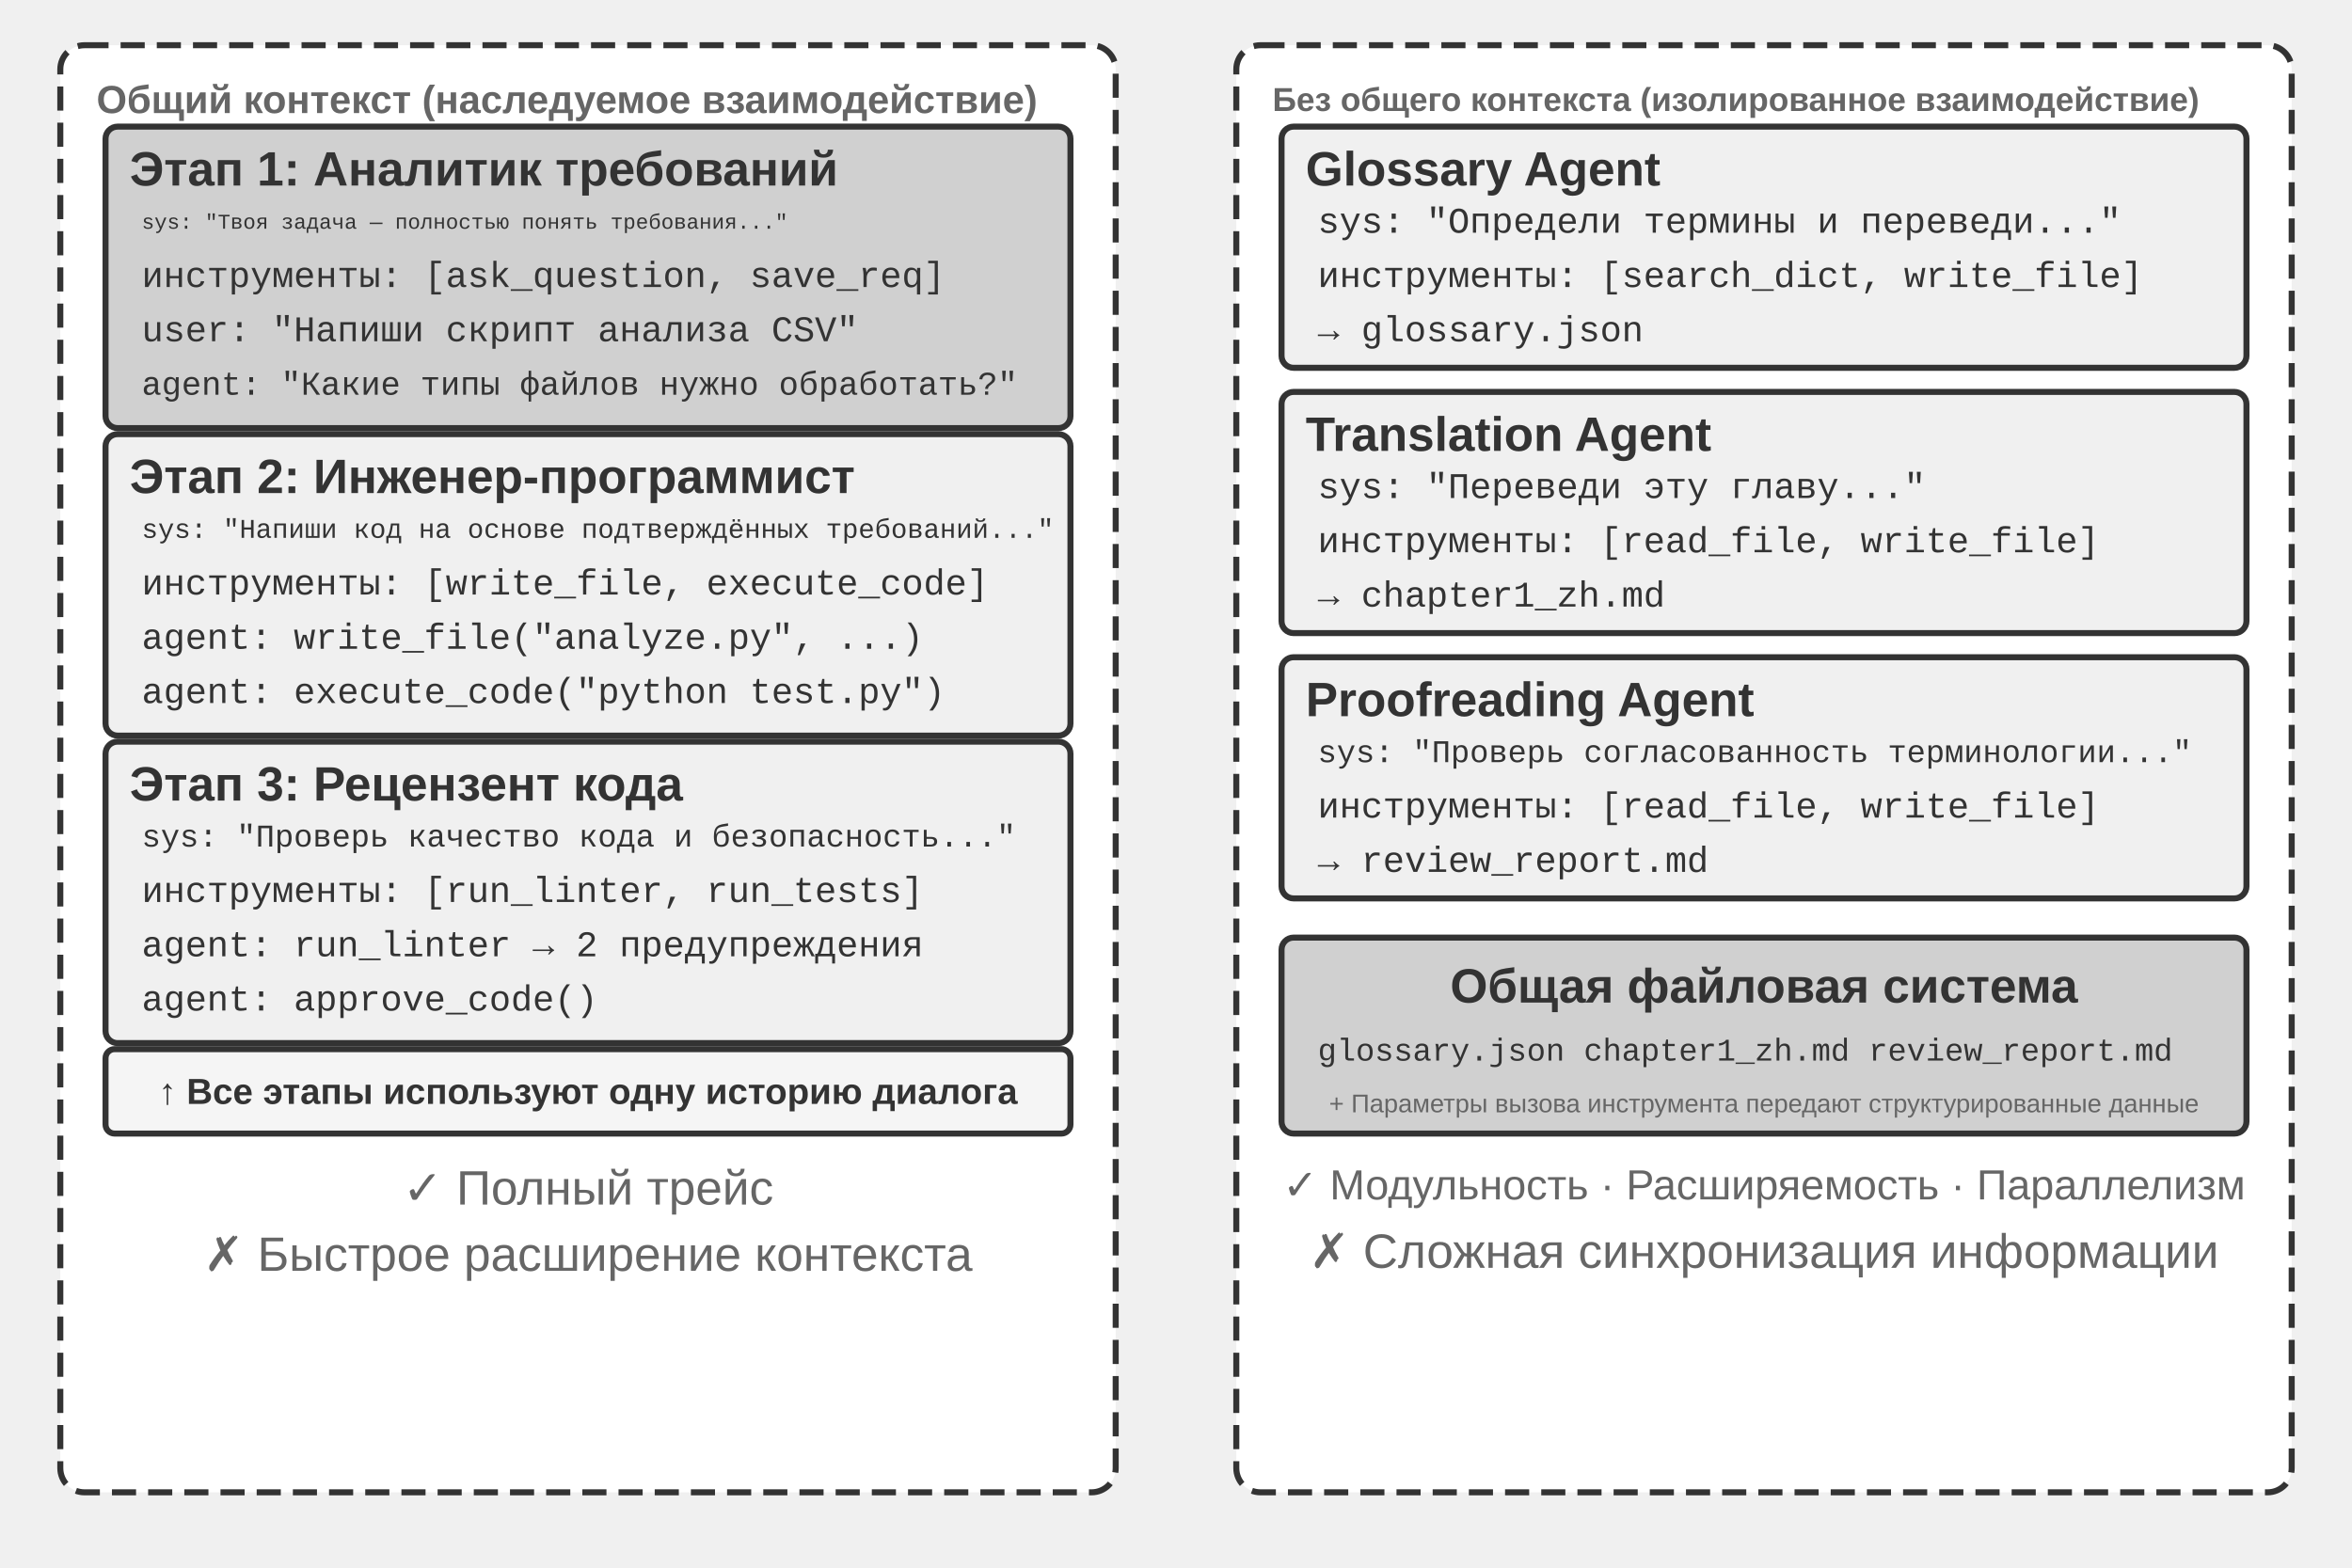
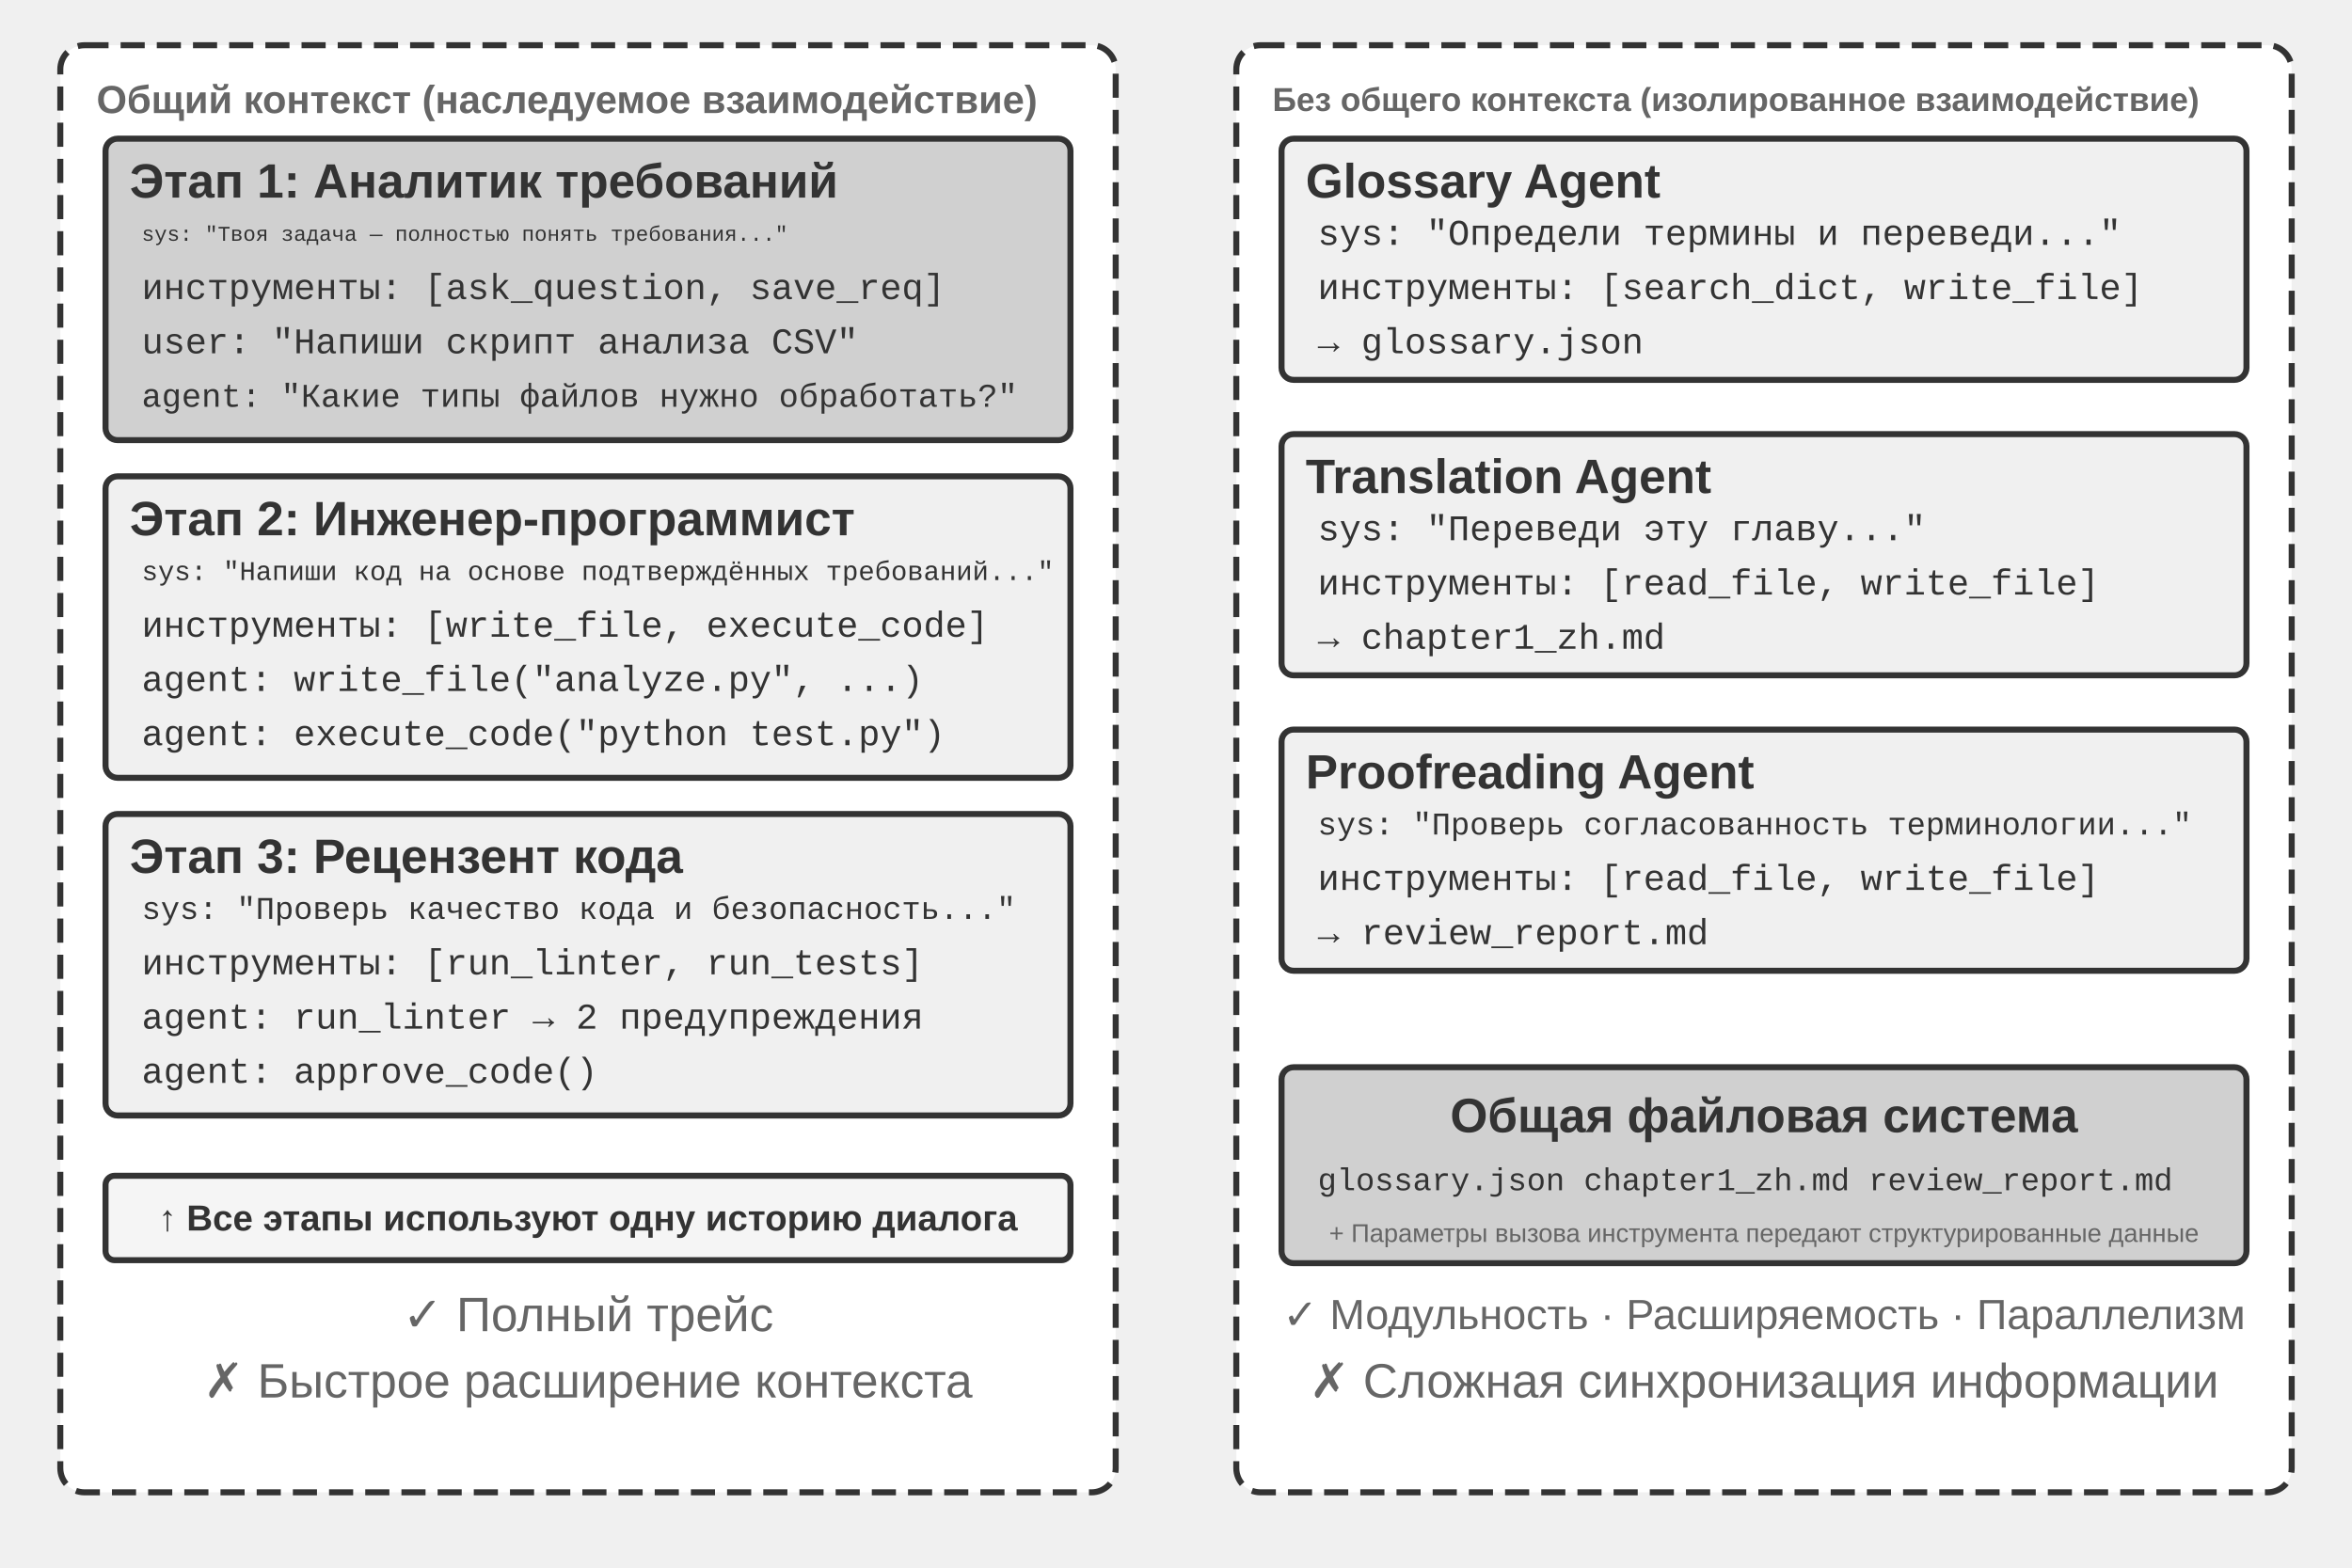
<svg xmlns="http://www.w3.org/2000/svg" viewBox="0 40 780 520" width="780" height="520" style="background:#ffffff">
  <defs>
    <marker id="ah" markerWidth="12" markerHeight="8" refX="12" refY="4" orient="auto">
      <polygon points="0 0, 12 4, 0 8" fill="#333333" />
    </marker>
    <marker id="ah-light" markerWidth="12" markerHeight="8" refX="12" refY="4" orient="auto">
      <polygon points="0 0, 12 4, 0 8" fill="#999999" />
    </marker>
  </defs>
  <rect x="20" y="55" width="350" height="480" rx="8" fill="#ffffff" stroke="#333333" stroke-width="2" stroke-dasharray="8,4" />
  <text x="32" y="73" font-family="Arial, 'Helvetica Neue', Helvetica, 'PingFang SC', 'Microsoft YaHei', sans-serif" font-size="13" fill="#666666" text-anchor="start" dominant-baseline="central" font-weight="bold">Общий контекст (наследуемое взаимодействие)</text>
-   <rect x="35" y="82" width="320" height="100" rx="4" fill="#d0d0d0" stroke="#333333" stroke-width="2" />
-   <text x="43" y="96" font-family="Arial, 'Helvetica Neue', Helvetica, 'PingFang SC', 'Microsoft YaHei', sans-serif" font-size="16" fill="#333333" text-anchor="start" dominant-baseline="central" font-weight="bold">Этап 1: Аналитик требований</text>
-   <text x="47" y="114" font-family="'Courier New', Courier, monospace" font-size="7" fill="#333333" text-anchor="start" dominant-baseline="central">sys: "Твоя задача — полностью понять требования..."</text>
-   <text x="47" y="132" font-family="'Courier New', Courier, monospace" font-size="12" fill="#333333" text-anchor="start" dominant-baseline="central">инструменты: [ask_question, save_req]</text>
-   <text x="47" y="150" font-family="'Courier New', Courier, monospace" font-size="12" fill="#333333" text-anchor="start" dominant-baseline="central">user: "Напиши скрипт анализа CSV"</text>
-   <text x="47" y="168" font-family="'Courier New', Courier, monospace" font-size="11" fill="#333333" text-anchor="start" dominant-baseline="central">agent: "Какие типы файлов нужно обработать?"</text>
-   <rect x="35" y="184" width="320" height="100" rx="4" fill="#f0f0f0" stroke="#333333" stroke-width="2" />
-   <text x="43" y="198" font-family="Arial, 'Helvetica Neue', Helvetica, 'PingFang SC', 'Microsoft YaHei', sans-serif" font-size="16" fill="#333333" text-anchor="start" dominant-baseline="central" font-weight="bold">Этап 2: Инженер-программист</text>
-   <text x="47" y="216" font-family="'Courier New', Courier, monospace" font-size="9" fill="#333333" text-anchor="start" dominant-baseline="central">sys: "Напиши код на основе подтверждённых требований..."</text>
-   <text x="47" y="234" font-family="'Courier New', Courier, monospace" font-size="12" fill="#333333" text-anchor="start" dominant-baseline="central">инструменты: [write_file, execute_code]</text>
-   <text x="47" y="252" font-family="'Courier New', Courier, monospace" font-size="12" fill="#333333" text-anchor="start" dominant-baseline="central">agent: write_file("analyze.py", ...)</text>
-   <text x="47" y="270" font-family="'Courier New', Courier, monospace" font-size="12" fill="#333333" text-anchor="start" dominant-baseline="central">agent: execute_code("python test.py")</text>
-   <rect x="35" y="286" width="320" height="100" rx="4" fill="#f0f0f0" stroke="#333333" stroke-width="2" />
-   <text x="43" y="300" font-family="Arial, 'Helvetica Neue', Helvetica, 'PingFang SC', 'Microsoft YaHei', sans-serif" font-size="16" fill="#333333" text-anchor="start" dominant-baseline="central" font-weight="bold">Этап 3: Рецензент кода</text>
-   <text x="47" y="318" font-family="'Courier New', Courier, monospace" font-size="10.5" fill="#333333" text-anchor="start" dominant-baseline="central">sys: "Проверь качество кода и безопасность..."</text>
-   <text x="47" y="336" font-family="'Courier New', Courier, monospace" font-size="12" fill="#333333" text-anchor="start" dominant-baseline="central">инструменты: [run_linter, run_tests]</text>
-   <text x="47" y="354" font-family="'Courier New', Courier, monospace" font-size="12" fill="#333333" text-anchor="start" dominant-baseline="central">agent: run_linter → 2 предупреждения</text>
-   <text x="47" y="372" font-family="'Courier New', Courier, monospace" font-size="12" fill="#333333" text-anchor="start" dominant-baseline="central">agent: approve_code()</text>
-   <rect x="35" y="388" width="320" height="28" rx="3" fill="#f5f5f5" stroke="#333333" stroke-width="2" />
-   <text x="195" y="402" font-family="Arial, 'Helvetica Neue', Helvetica, 'PingFang SC', 'Microsoft YaHei', sans-serif" font-size="12" fill="#333333" text-anchor="middle" dominant-baseline="central" font-weight="bold">↑ Все этапы используют одну историю диалога</text>
-   <text x="195" y="434" font-family="Arial, 'Helvetica Neue', Helvetica, 'PingFang SC', 'Microsoft YaHei', sans-serif" font-size="16" fill="#666666" text-anchor="middle" dominant-baseline="central" font-weight="normal">✓ Полный трейс</text>
-   <text x="195" y="456" font-family="Arial, 'Helvetica Neue', Helvetica, 'PingFang SC', 'Microsoft YaHei', sans-serif" font-size="16" fill="#666666" text-anchor="middle" dominant-baseline="central" font-weight="normal">✗ Быстрое расширение контекста</text>
+   <g transform="translate(0 4)">
+     <rect x="35" y="82" width="320" height="100" rx="4" fill="#d0d0d0" stroke="#333333" stroke-width="2" />
+     <text x="43" y="96" font-family="Arial, 'Helvetica Neue', Helvetica, 'PingFang SC', 'Microsoft YaHei', sans-serif" font-size="16" fill="#333333" text-anchor="start" dominant-baseline="central" font-weight="bold">Этап 1: Аналитик требований</text>
+     <text x="47" y="114" font-family="'Courier New', Courier, monospace" font-size="7" fill="#333333" text-anchor="start" dominant-baseline="central">sys: "Твоя задача — полностью понять требования..."</text>
+     <text x="47" y="132" font-family="'Courier New', Courier, monospace" font-size="12" fill="#333333" text-anchor="start" dominant-baseline="central">инструменты: [ask_question, save_req]</text>
+     <text x="47" y="150" font-family="'Courier New', Courier, monospace" font-size="12" fill="#333333" text-anchor="start" dominant-baseline="central">user: "Напиши скрипт анализа CSV"</text>
+     <text x="47" y="168" font-family="'Courier New', Courier, monospace" font-size="11" fill="#333333" text-anchor="start" dominant-baseline="central">agent: "Какие типы файлов нужно обработать?"</text>
+     <g transform="translate(0 10)">
+       <rect x="35" y="184" width="320" height="100" rx="4" fill="#f0f0f0" stroke="#333333" stroke-width="2" />
+       <text x="43" y="198" font-family="Arial, 'Helvetica Neue', Helvetica, 'PingFang SC', 'Microsoft YaHei', sans-serif" font-size="16" fill="#333333" text-anchor="start" dominant-baseline="central" font-weight="bold">Этап 2: Инженер-программист</text>
+       <text x="47" y="216" font-family="'Courier New', Courier, monospace" font-size="9" fill="#333333" text-anchor="start" dominant-baseline="central">sys: "Напиши код на основе подтверждённых требований..."</text>
+       <text x="47" y="234" font-family="'Courier New', Courier, monospace" font-size="12" fill="#333333" text-anchor="start" dominant-baseline="central">инструменты: [write_file, execute_code]</text>
+       <text x="47" y="252" font-family="'Courier New', Courier, monospace" font-size="12" fill="#333333" text-anchor="start" dominant-baseline="central">agent: write_file("analyze.py", ...)</text>
+       <text x="47" y="270" font-family="'Courier New', Courier, monospace" font-size="12" fill="#333333" text-anchor="start" dominant-baseline="central">agent: execute_code("python test.py")</text>
+     </g>
+     <g transform="translate(0 20)">
+       <rect x="35" y="286" width="320" height="100" rx="4" fill="#f0f0f0" stroke="#333333" stroke-width="2" />
+       <text x="43" y="300" font-family="Arial, 'Helvetica Neue', Helvetica, 'PingFang SC', 'Microsoft YaHei', sans-serif" font-size="16" fill="#333333" text-anchor="start" dominant-baseline="central" font-weight="bold">Этап 3: Рецензент кода</text>
+       <text x="47" y="318" font-family="'Courier New', Courier, monospace" font-size="10.5" fill="#333333" text-anchor="start" dominant-baseline="central">sys: "Проверь качество кода и безопасность..."</text>
+       <text x="47" y="336" font-family="'Courier New', Courier, monospace" font-size="12" fill="#333333" text-anchor="start" dominant-baseline="central">инструменты: [run_linter, run_tests]</text>
+       <text x="47" y="354" font-family="'Courier New', Courier, monospace" font-size="12" fill="#333333" text-anchor="start" dominant-baseline="central">agent: run_linter → 2 предупреждения</text>
+       <text x="47" y="372" font-family="'Courier New', Courier, monospace" font-size="12" fill="#333333" text-anchor="start" dominant-baseline="central">agent: approve_code()</text>
+     </g>
+     <g transform="translate(0 38)">
+       <rect x="35" y="388" width="320" height="28" rx="3" fill="#f5f5f5" stroke="#333333" stroke-width="2" />
+       <text x="195" y="402" font-family="Arial, 'Helvetica Neue', Helvetica, 'PingFang SC', 'Microsoft YaHei', sans-serif" font-size="12" fill="#333333" text-anchor="middle" dominant-baseline="central" font-weight="bold">↑ Все этапы используют одну историю диалога</text>
+       <text x="195" y="434" font-family="Arial, 'Helvetica Neue', Helvetica, 'PingFang SC', 'Microsoft YaHei', sans-serif" font-size="16" fill="#666666" text-anchor="middle" dominant-baseline="central" font-weight="normal">✓ Полный трейс</text>
+       <text x="195" y="456" font-family="Arial, 'Helvetica Neue', Helvetica, 'PingFang SC', 'Microsoft YaHei', sans-serif" font-size="16" fill="#666666" text-anchor="middle" dominant-baseline="central" font-weight="normal">✗ Быстрое расширение контекста</text>
+     </g>
+   </g>
  <rect x="410" y="55" width="350" height="480" rx="8" fill="#ffffff" stroke="#333333" stroke-width="2" stroke-dasharray="8,4" />
  <text x="422" y="73" font-family="Arial, 'Helvetica Neue', Helvetica, 'PingFang SC', 'Microsoft YaHei', sans-serif" font-size="11" fill="#666666" text-anchor="start" dominant-baseline="central" font-weight="bold">Без общего контекста (изолированное взаимодействие)</text>
-   <rect x="425" y="82" width="320" height="80" rx="4" fill="#f0f0f0" stroke="#333333" stroke-width="2" />
-   <text x="433" y="96" font-family="Arial, 'Helvetica Neue', Helvetica, 'PingFang SC', 'Microsoft YaHei', sans-serif" font-size="16" fill="#333333" text-anchor="start" dominant-baseline="central" font-weight="bold">Glossary Agent</text>
-   <text x="437" y="114" font-family="'Courier New', Courier, monospace" font-size="12" fill="#333333" text-anchor="start" dominant-baseline="central">sys: "Определи термины и переведи..."</text>
-   <text x="437" y="132" font-family="'Courier New', Courier, monospace" font-size="12" fill="#333333" text-anchor="start" dominant-baseline="central">инструменты: [search_dict, write_file]</text>
-   <text x="437" y="150" font-family="'Courier New', Courier, monospace" font-size="12" fill="#333333" text-anchor="start" dominant-baseline="central">→ glossary.json</text>
-   <rect x="425" y="170" width="320" height="80" rx="4" fill="#f0f0f0" stroke="#333333" stroke-width="2" />
-   <text x="433" y="184" font-family="Arial, 'Helvetica Neue', Helvetica, 'PingFang SC', 'Microsoft YaHei', sans-serif" font-size="16" fill="#333333" text-anchor="start" dominant-baseline="central" font-weight="bold">Translation Agent</text>
-   <text x="437" y="202" font-family="'Courier New', Courier, monospace" font-size="12" fill="#333333" text-anchor="start" dominant-baseline="central">sys: "Переведи эту главу..."</text>
-   <text x="437" y="220" font-family="'Courier New', Courier, monospace" font-size="12" fill="#333333" text-anchor="start" dominant-baseline="central">инструменты: [read_file, write_file]</text>
-   <text x="437" y="238" font-family="'Courier New', Courier, monospace" font-size="12" fill="#333333" text-anchor="start" dominant-baseline="central">→ chapter1_zh.md</text>
-   <rect x="425" y="258" width="320" height="80" rx="4" fill="#f0f0f0" stroke="#333333" stroke-width="2" />
-   <text x="433" y="272" font-family="Arial, 'Helvetica Neue', Helvetica, 'PingFang SC', 'Microsoft YaHei', sans-serif" font-size="16" fill="#333333" text-anchor="start" dominant-baseline="central" font-weight="bold">Proofreading Agent</text>
-   <text x="437" y="290" font-family="'Courier New', Courier, monospace" font-size="10.5" fill="#333333" text-anchor="start" dominant-baseline="central">sys: "Проверь согласованность терминологии..."</text>
-   <text x="437" y="308" font-family="'Courier New', Courier, monospace" font-size="12" fill="#333333" text-anchor="start" dominant-baseline="central">инструменты: [read_file, write_file]</text>
-   <text x="437" y="326" font-family="'Courier New', Courier, monospace" font-size="12" fill="#333333" text-anchor="start" dominant-baseline="central">→ review_report.md</text>
-   <rect x="425" y="351" width="320" height="65" rx="4" fill="#d0d0d0" stroke="#333333" stroke-width="2" />
-   <text x="585" y="367" font-family="Arial, 'Helvetica Neue', Helvetica, 'PingFang SC', 'Microsoft YaHei', sans-serif" font-size="16" fill="#333333" text-anchor="middle" dominant-baseline="central" font-weight="bold">Общая файловая система</text>
-   <text x="437" y="389" font-family="'Courier New', Courier, monospace" font-size="10.5" fill="#333333" text-anchor="start" dominant-baseline="central">glossary.json  chapter1_zh.md  review_report.md</text>
-   <text x="585" y="406" font-family="Arial, 'Helvetica Neue', Helvetica, 'PingFang SC', 'Microsoft YaHei', sans-serif" font-size="8.5" fill="#666666" text-anchor="middle" dominant-baseline="central" font-weight="normal">+ Параметры вызова инструмента передают структурированные данные</text>
-   <text x="585" y="433" font-family="Arial, 'Helvetica Neue', Helvetica, 'PingFang SC', 'Microsoft YaHei', sans-serif" font-size="14" fill="#666666" text-anchor="middle" dominant-baseline="central" font-weight="normal">✓ Модульность · Расширяемость · Параллелизм</text>
-   <text x="585" y="455" font-family="Arial, 'Helvetica Neue', Helvetica, 'PingFang SC', 'Microsoft YaHei', sans-serif" font-size="16" fill="#666666" text-anchor="middle" dominant-baseline="central" font-weight="normal">✗ Сложная синхронизация информации</text>
+   <g transform="translate(0 4)">
+     <rect x="425" y="82" width="320" height="80" rx="4" fill="#f0f0f0" stroke="#333333" stroke-width="2" />
+     <text x="433" y="96" font-family="Arial, 'Helvetica Neue', Helvetica, 'PingFang SC', 'Microsoft YaHei', sans-serif" font-size="16" fill="#333333" text-anchor="start" dominant-baseline="central" font-weight="bold">Glossary Agent</text>
+     <text x="437" y="114" font-family="'Courier New', Courier, monospace" font-size="12" fill="#333333" text-anchor="start" dominant-baseline="central">sys: "Определи термины и переведи..."</text>
+     <text x="437" y="132" font-family="'Courier New', Courier, monospace" font-size="12" fill="#333333" text-anchor="start" dominant-baseline="central">инструменты: [search_dict, write_file]</text>
+     <text x="437" y="150" font-family="'Courier New', Courier, monospace" font-size="12" fill="#333333" text-anchor="start" dominant-baseline="central">→ glossary.json</text>
+     <g transform="translate(0 10)">
+       <rect x="425" y="170" width="320" height="80" rx="4" fill="#f0f0f0" stroke="#333333" stroke-width="2" />
+       <text x="433" y="184" font-family="Arial, 'Helvetica Neue', Helvetica, 'PingFang SC', 'Microsoft YaHei', sans-serif" font-size="16" fill="#333333" text-anchor="start" dominant-baseline="central" font-weight="bold">Translation Agent</text>
+       <text x="437" y="202" font-family="'Courier New', Courier, monospace" font-size="12" fill="#333333" text-anchor="start" dominant-baseline="central">sys: "Переведи эту главу..."</text>
+       <text x="437" y="220" font-family="'Courier New', Courier, monospace" font-size="12" fill="#333333" text-anchor="start" dominant-baseline="central">инструменты: [read_file, write_file]</text>
+       <text x="437" y="238" font-family="'Courier New', Courier, monospace" font-size="12" fill="#333333" text-anchor="start" dominant-baseline="central">→ chapter1_zh.md</text>
+     </g>
+     <g transform="translate(0 20)">
+       <rect x="425" y="258" width="320" height="80" rx="4" fill="#f0f0f0" stroke="#333333" stroke-width="2" />
+       <text x="433" y="272" font-family="Arial, 'Helvetica Neue', Helvetica, 'PingFang SC', 'Microsoft YaHei', sans-serif" font-size="16" fill="#333333" text-anchor="start" dominant-baseline="central" font-weight="bold">Proofreading Agent</text>
+       <text x="437" y="290" font-family="'Courier New', Courier, monospace" font-size="10.5" fill="#333333" text-anchor="start" dominant-baseline="central">sys: "Проверь согласованность терминологии..."</text>
+       <text x="437" y="308" font-family="'Courier New', Courier, monospace" font-size="12" fill="#333333" text-anchor="start" dominant-baseline="central">инструменты: [read_file, write_file]</text>
+       <text x="437" y="326" font-family="'Courier New', Courier, monospace" font-size="12" fill="#333333" text-anchor="start" dominant-baseline="central">→ review_report.md</text>
+     </g>
+     <g transform="translate(0 39)">
+       <rect x="425" y="351" width="320" height="65" rx="4" fill="#d0d0d0" stroke="#333333" stroke-width="2" />
+       <text x="585" y="367" font-family="Arial, 'Helvetica Neue', Helvetica, 'PingFang SC', 'Microsoft YaHei', sans-serif" font-size="16" fill="#333333" text-anchor="middle" dominant-baseline="central" font-weight="bold">Общая файловая система</text>
+       <text x="437" y="389" font-family="'Courier New', Courier, monospace" font-size="10.5" fill="#333333" text-anchor="start" dominant-baseline="central">glossary.json  chapter1_zh.md  review_report.md</text>
+       <text x="585" y="406" font-family="Arial, 'Helvetica Neue', Helvetica, 'PingFang SC', 'Microsoft YaHei', sans-serif" font-size="8.5" fill="#666666" text-anchor="middle" dominant-baseline="central" font-weight="normal">+ Параметры вызова инструмента передают структурированные данные</text>
+       <text x="585" y="433" font-family="Arial, 'Helvetica Neue', Helvetica, 'PingFang SC', 'Microsoft YaHei', sans-serif" font-size="14" fill="#666666" text-anchor="middle" dominant-baseline="central" font-weight="normal">✓ Модульность · Расширяемость · Параллелизм</text>
+       <text x="585" y="455" font-family="Arial, 'Helvetica Neue', Helvetica, 'PingFang SC', 'Microsoft YaHei', sans-serif" font-size="16" fill="#666666" text-anchor="middle" dominant-baseline="central" font-weight="normal">✗ Сложная синхронизация информации</text>
+     </g>
+   </g>
</svg>
